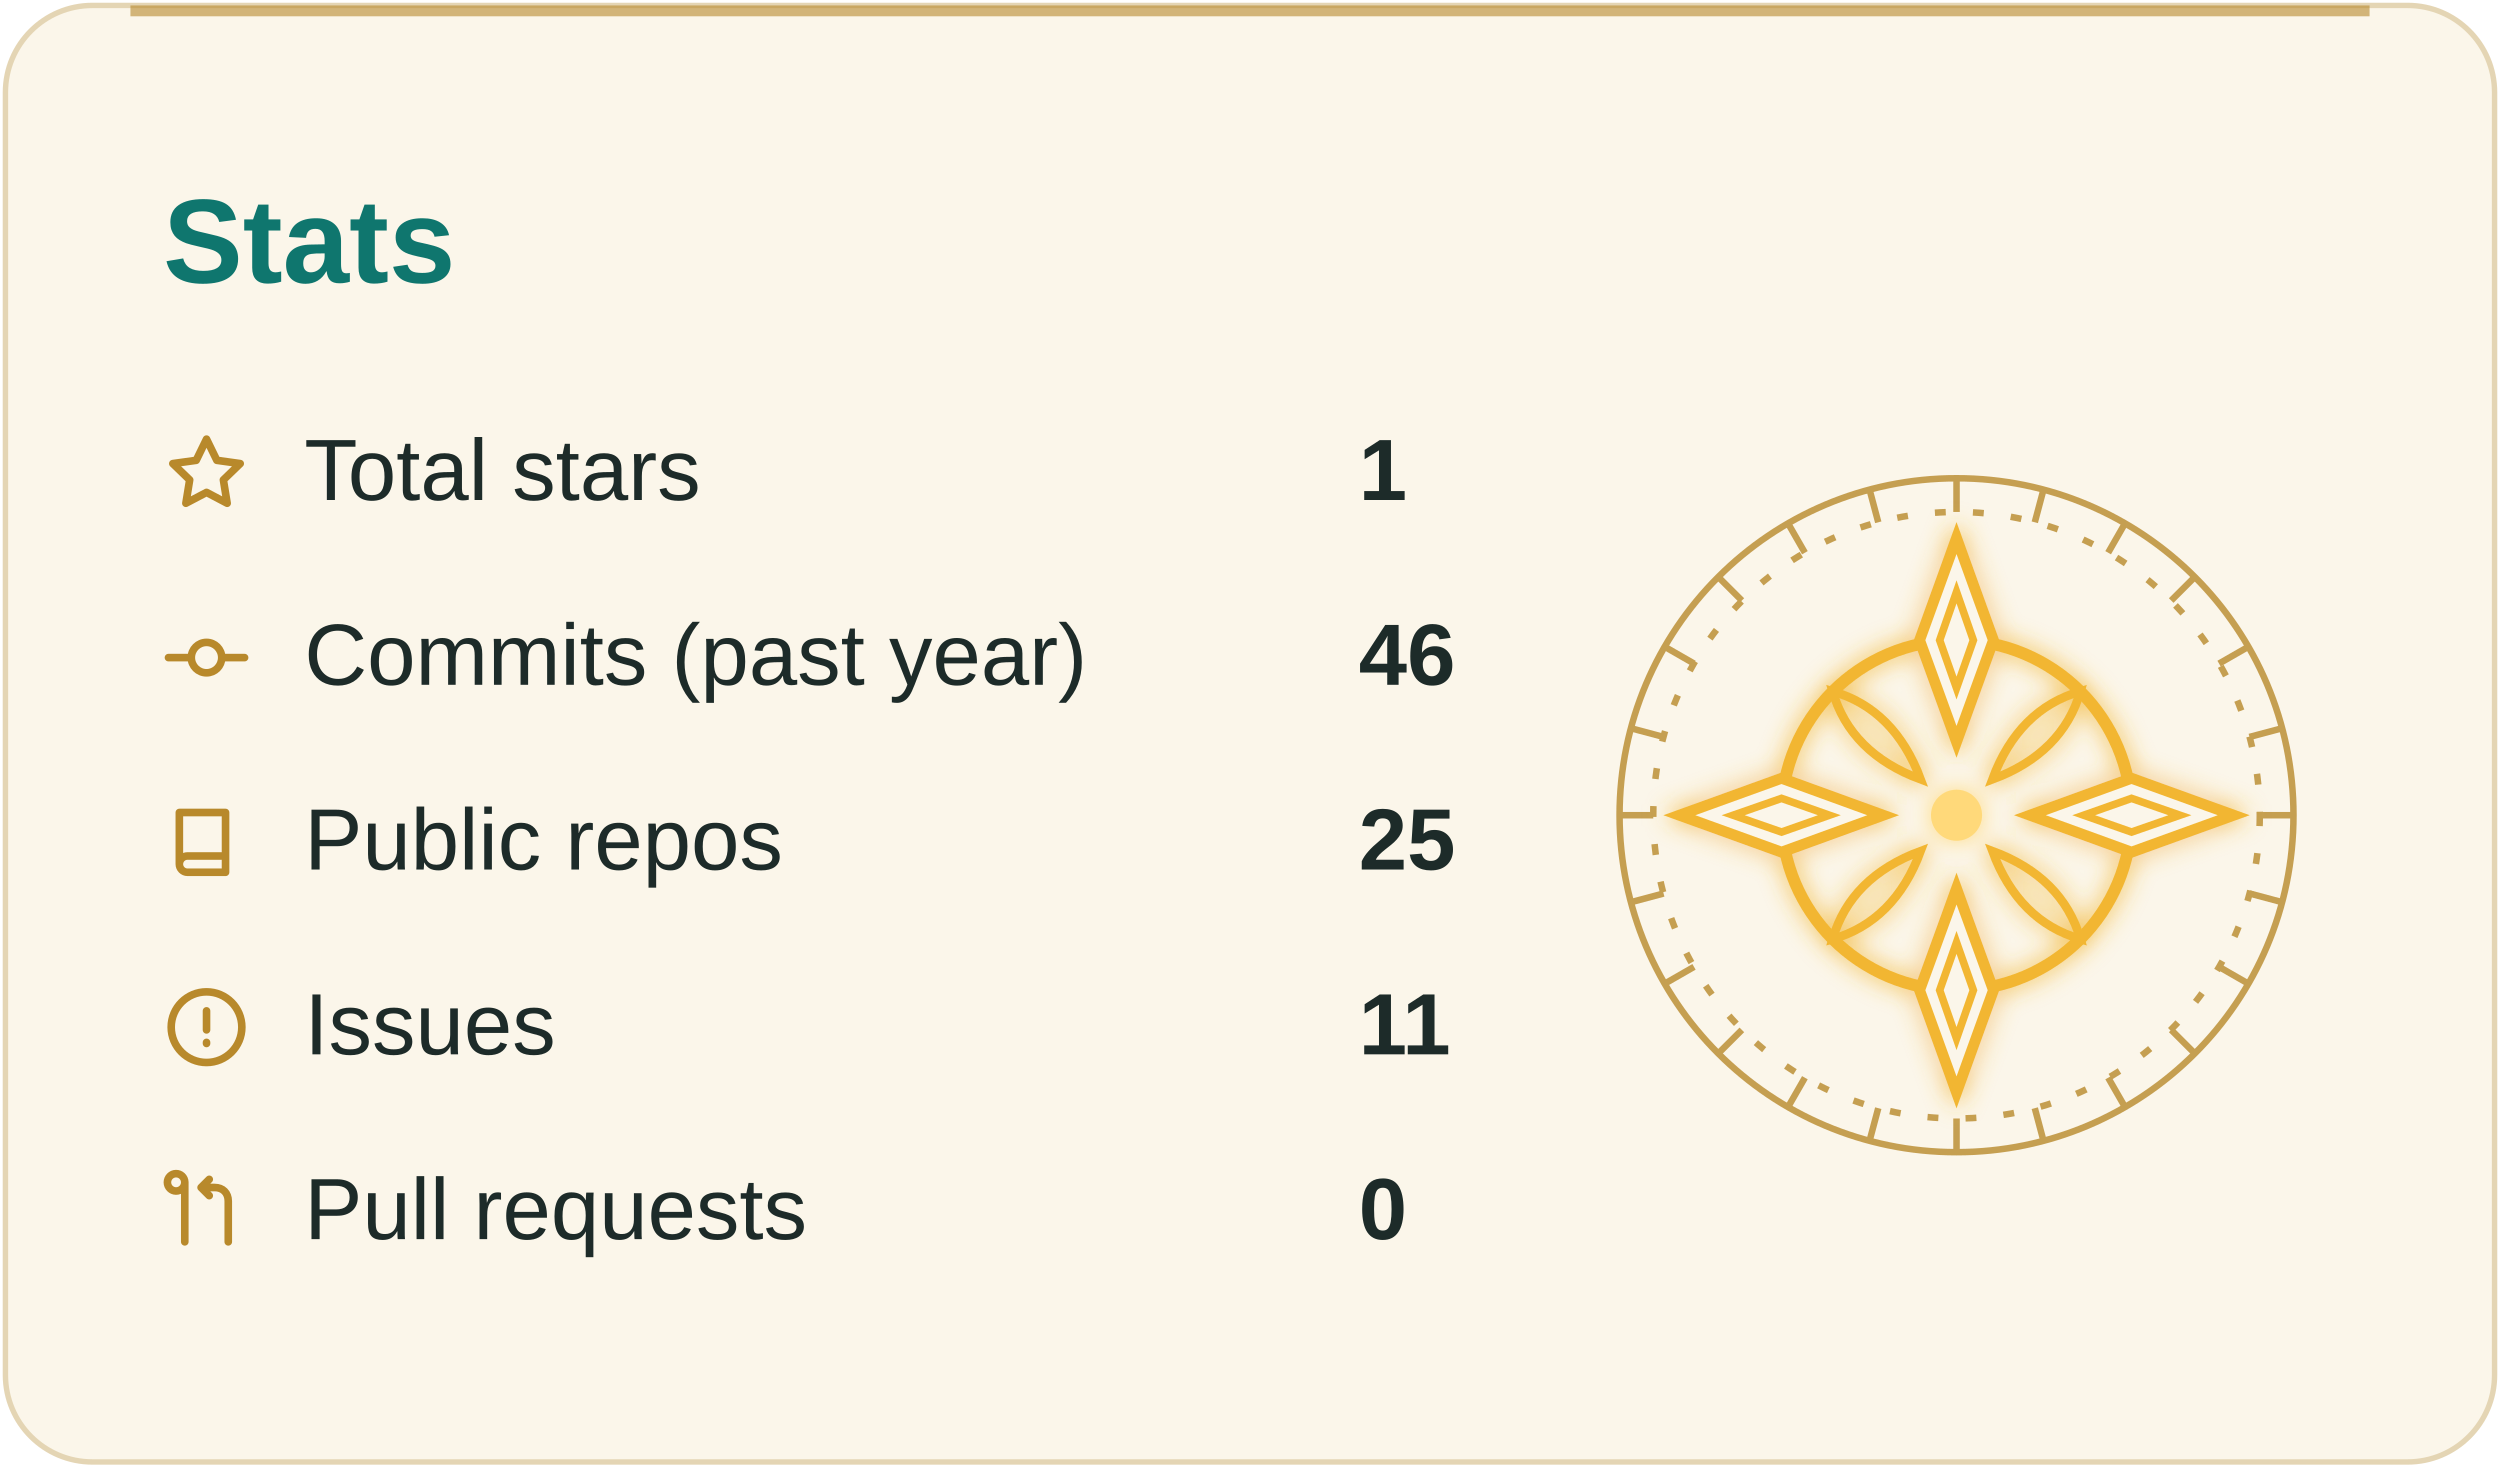
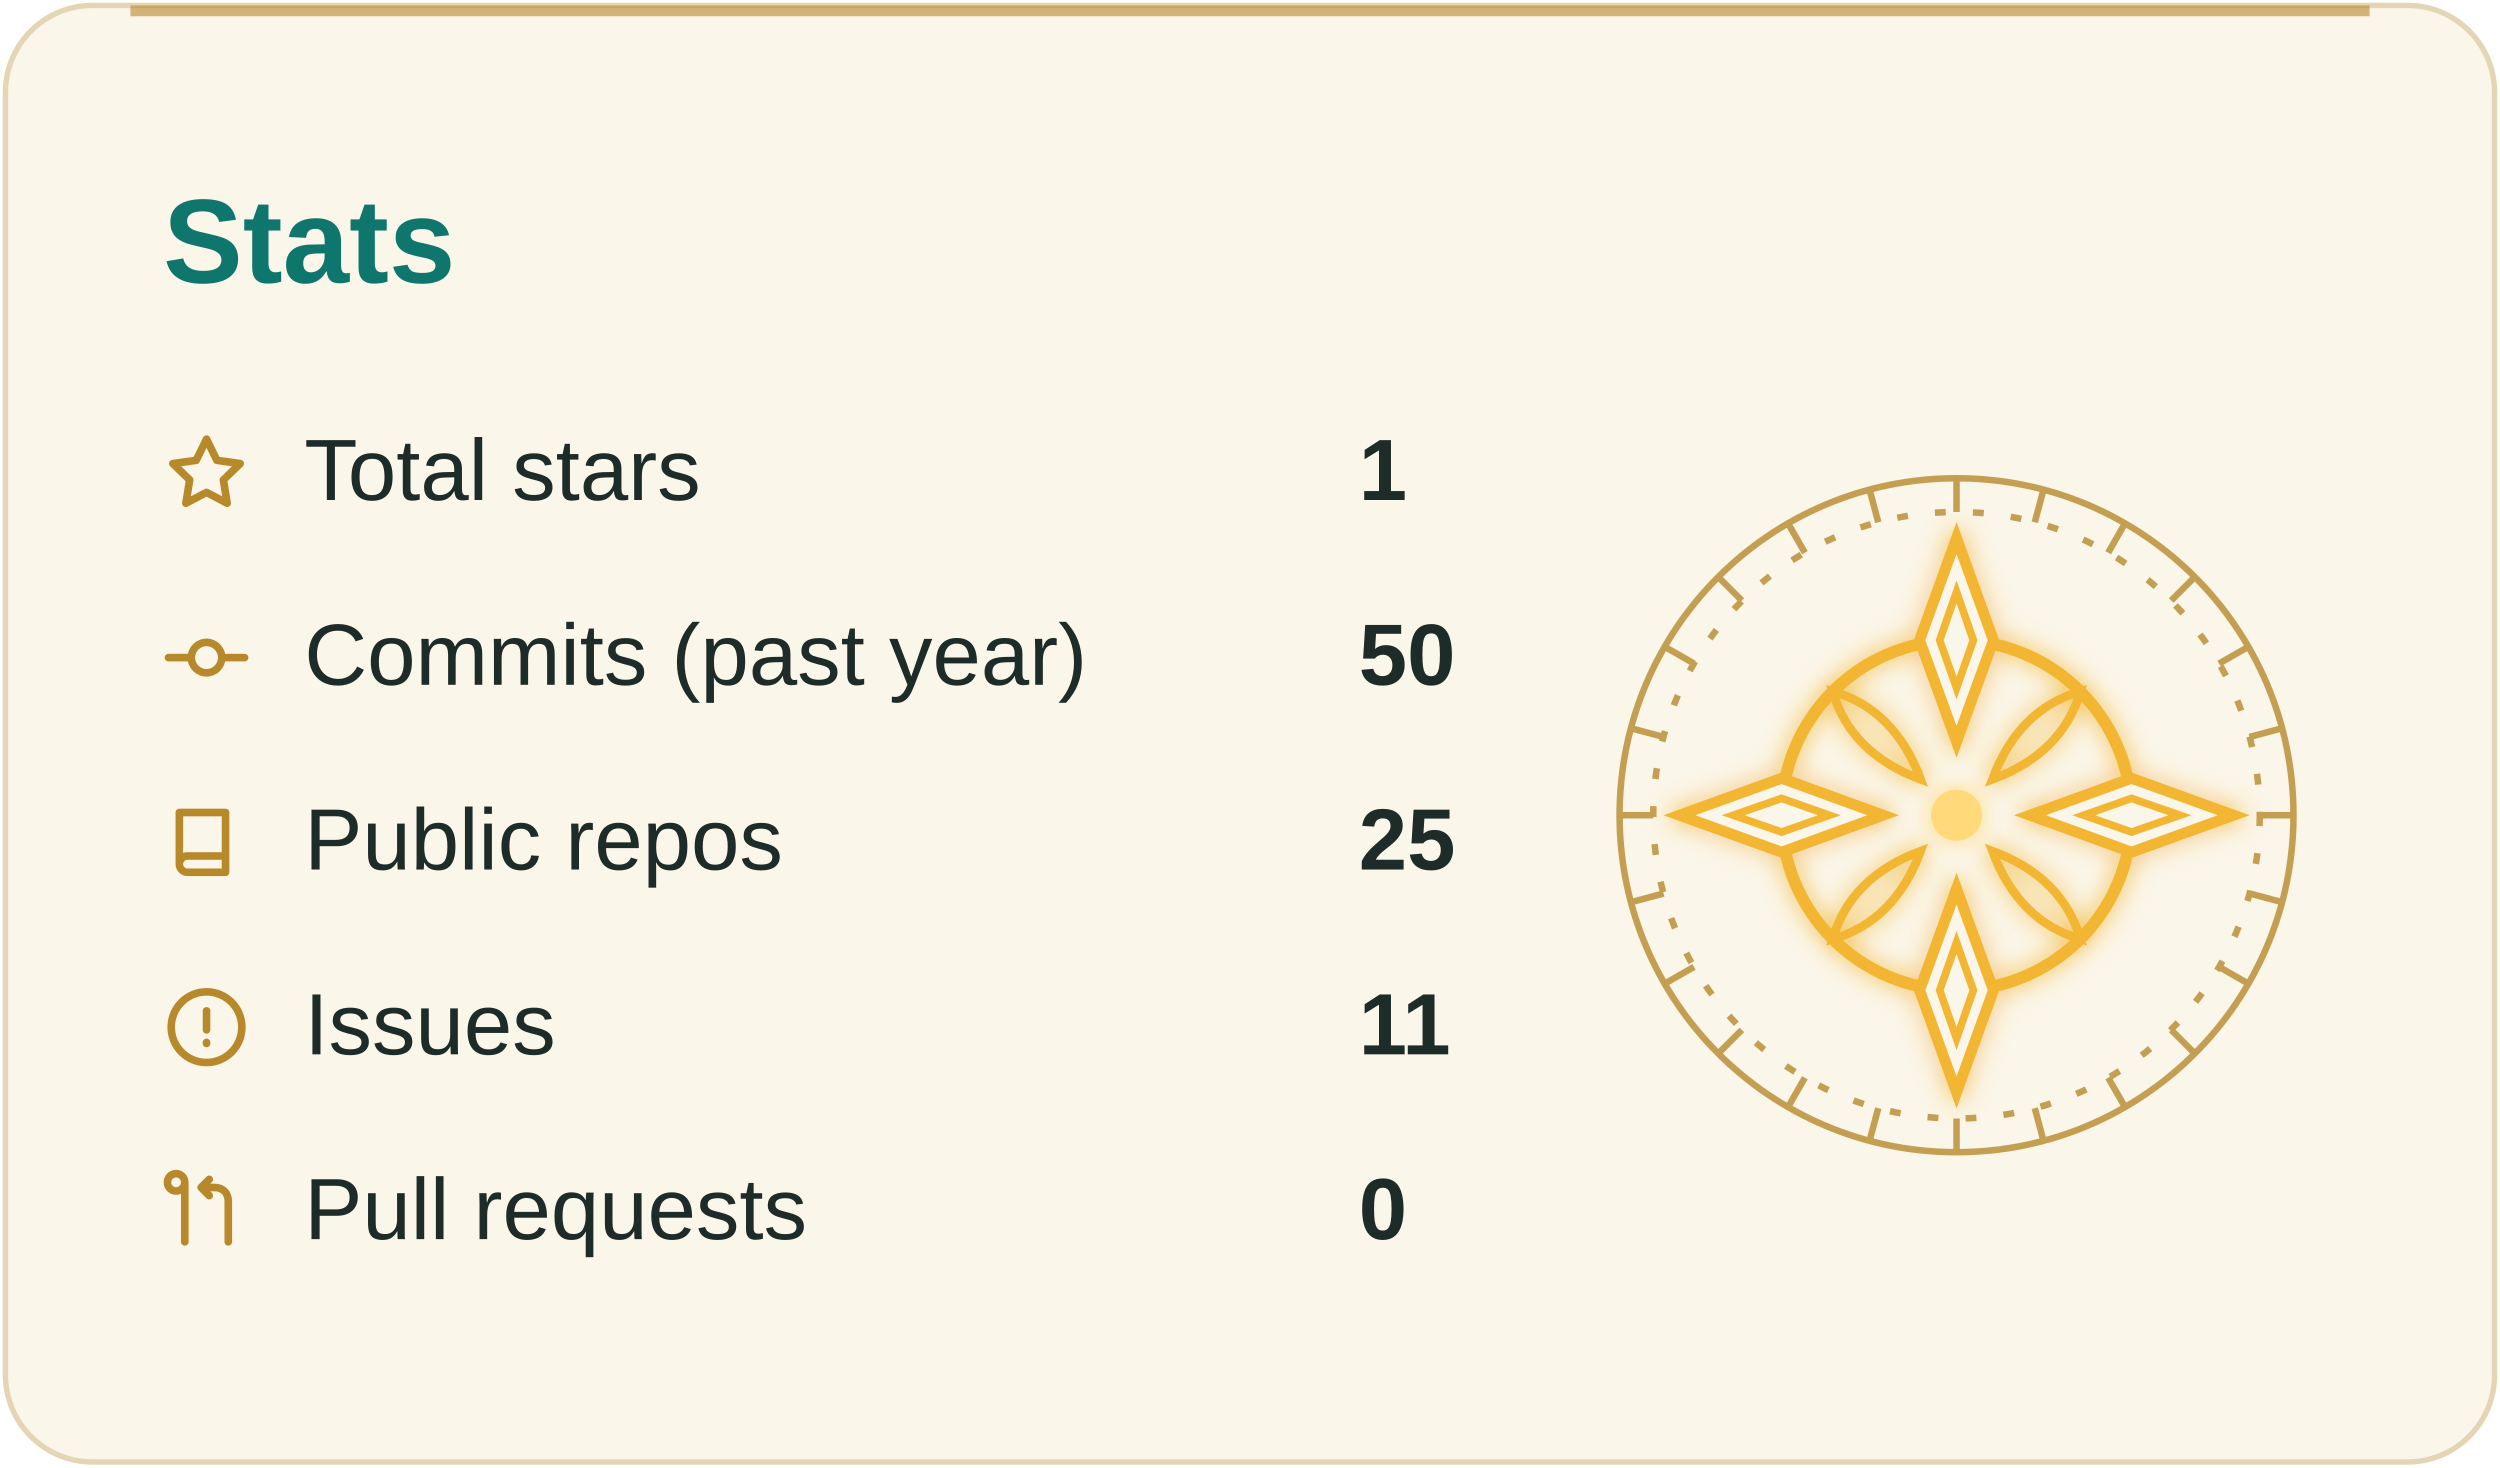
<svg xmlns="http://www.w3.org/2000/svg" viewBox="0 0 460 270" width="460" height="270" role="img" aria-label="GitHub stats">
  <rect x="1" y="1" width="458" height="268" rx="16" fill="#fbf6ea" stroke="#e4d5b4" />
  <rect x="24" y="1" width="412" height="2" fill="#b8892b" opacity="0.6" />
  <text x="30" y="52" font-family="'Segoe UI', 'Helvetica Neue', Arial, sans-serif" font-size="22" font-weight="700" fill="#0f766e">Stats</text>
  <g transform="translate(30 79)">
    <path d="M8 1.8l1.9 3.9 4.3.6-3.1 3 .7 4.3L8 11.6 4.2 13.6l.7-4.3-3.1-3 4.3-.6z" fill="none" stroke="#b8892b" stroke-width="1.4" stroke-linecap="round" stroke-linejoin="round" />
  </g>
  <text x="56" y="92" font-family="'Segoe UI', 'Helvetica Neue', Arial, sans-serif" font-size="16" fill="#1d2b29">Total stars</text>
  <text x="250" y="92" font-family="'Segoe UI', 'Helvetica Neue', Arial, sans-serif" font-size="16" font-weight="700" fill="#1d2b29">1</text>
  <g transform="translate(30 113)">
    <path d="M1 8h4M11 8h4M8 5.2a2.8 2.8 0 1 0 0 5.6 2.8 2.8 0 0 0 0-5.6z" fill="none" stroke="#b8892b" stroke-width="1.4" stroke-linecap="round" stroke-linejoin="round" />
  </g>
  <text x="56" y="126" font-family="'Segoe UI', 'Helvetica Neue', Arial, sans-serif" font-size="16" fill="#1d2b29">Commits (past year)</text>
-   <text x="250" y="126" font-family="'Segoe UI', 'Helvetica Neue', Arial, sans-serif" font-size="16" font-weight="700" fill="#1d2b29">46</text>
+   <text x="250" y="126" font-family="'Segoe UI', 'Helvetica Neue', Arial, sans-serif" font-size="16" font-weight="700" fill="#1d2b29">50</text>
  <g transform="translate(30 147)">
    <path d="M3 2.5h8.5v11H4.5A1.5 1.5 0 0 1 3 12V2.5zM3 12a1.5 1.5 0 0 1 1.5-1.5h7" fill="none" stroke="#b8892b" stroke-width="1.4" stroke-linecap="round" stroke-linejoin="round" />
  </g>
  <text x="56" y="160" font-family="'Segoe UI', 'Helvetica Neue', Arial, sans-serif" font-size="16" fill="#1d2b29">Public repos</text>
  <text x="250" y="160" font-family="'Segoe UI', 'Helvetica Neue', Arial, sans-serif" font-size="16" font-weight="700" fill="#1d2b29">25</text>
  <g transform="translate(30 181)">
    <path d="M8 1.5a6.5 6.5 0 1 0 0 13 6.5 6.5 0 0 0 0-13zM8 5v3.5M8 10.8v.2" fill="none" stroke="#b8892b" stroke-width="1.4" stroke-linecap="round" stroke-linejoin="round" />
  </g>
  <text x="56" y="194" font-family="'Segoe UI', 'Helvetica Neue', Arial, sans-serif" font-size="16" fill="#1d2b29">Issues</text>
  <text x="250" y="194" font-family="'Segoe UI', 'Helvetica Neue', Arial, sans-serif" font-size="16" font-weight="700" fill="#1d2b29">11</text>
  <g transform="translate(30 215)">
    <path d="M4 2.5v11M4 2.5a1.6 1.6 0 1 0 0 .1M12 13.5V6c0-1.5-1-2.5-2.5-2.5H7M8.5 2l-1.5 1.5L8.5 5" fill="none" stroke="#b8892b" stroke-width="1.4" stroke-linecap="round" stroke-linejoin="round" />
  </g>
  <text x="56" y="228" font-family="'Segoe UI', 'Helvetica Neue', Arial, sans-serif" font-size="16" fill="#1d2b29">Pull requests</text>
  <text x="250" y="228" font-family="'Segoe UI', 'Helvetica Neue', Arial, sans-serif" font-size="16" font-weight="700" fill="#1d2b29">0</text>
  <g fill="none" stroke="#b8892b" stroke-width="1.2" opacity="0.8">
    <circle cx="360" cy="150" r="62" />
    <circle cx="360" cy="150" r="55.8" stroke-dasharray="2 5" />
    <g>
      <line x1="415.8" y1="150.0" x2="422.0" y2="150.0" />
      <line x1="413.9" y1="164.4" x2="419.9" y2="166.0" />
      <line x1="408.3" y1="177.9" x2="413.7" y2="181.0" />
      <line x1="399.5" y1="189.5" x2="403.8" y2="193.8" />
      <line x1="387.9" y1="198.3" x2="391.0" y2="203.7" />
      <line x1="374.4" y1="203.9" x2="376.0" y2="209.9" />
      <line x1="360.0" y1="205.8" x2="360.0" y2="212.0" />
      <line x1="345.6" y1="203.9" x2="344.0" y2="209.9" />
      <line x1="332.1" y1="198.3" x2="329.0" y2="203.7" />
      <line x1="320.5" y1="189.5" x2="316.2" y2="193.8" />
      <line x1="311.7" y1="177.9" x2="306.3" y2="181.0" />
      <line x1="306.1" y1="164.4" x2="300.1" y2="166.0" />
      <line x1="304.2" y1="150.0" x2="298.0" y2="150.0" />
      <line x1="306.1" y1="135.6" x2="300.1" y2="134.0" />
      <line x1="311.7" y1="122.1" x2="306.3" y2="119.0" />
      <line x1="320.5" y1="110.5" x2="316.2" y2="106.2" />
      <line x1="332.1" y1="101.7" x2="329.0" y2="96.3" />
      <line x1="345.6" y1="96.1" x2="344.0" y2="90.1" />
      <line x1="360.0" y1="94.2" x2="360.0" y2="88.0" />
      <line x1="374.4" y1="96.1" x2="376.0" y2="90.1" />
      <line x1="387.9" y1="101.7" x2="391.0" y2="96.3" />
      <line x1="399.5" y1="110.5" x2="403.8" y2="106.2" />
      <line x1="408.3" y1="122.1" x2="413.7" y2="119.0" />
      <line x1="413.9" y1="135.6" x2="419.9" y2="134.0" />
      <animateTransform attributeName="transform" type="rotate" from="0 360 150" to="360 360 150" dur="60s" repeatCount="indefinite" />
    </g>
  </g>
  <defs>
    <filter id="seal-glow" x="-50%" y="-50%" width="200%" height="200%">
      <feGaussianBlur stdDeviation="2.2" result="b" />
      <feMerge>
        <feMergeNode in="b" />
        <feMergeNode in="SourceGraphic" />
      </feMerge>
    </filter>
  </defs>
  <g stroke="#f2b632" filter="url(#seal-glow)">
    <circle cx="360" cy="150" r="32.2" fill="none" stroke-width="2.2" />
    <polygon points="360.0,99.0 366.8,117.8 360.0,136.5 353.2,117.8" fill="#fbf6ea" stroke-width="2" />
    <polygon points="360.0,108.9 363.1,117.8 360.0,126.6 356.9,117.8" fill="none" stroke-width="1.4" />
    <polygon points="411.0,150.0 392.2,156.8 373.5,150.0 392.2,143.2" fill="#fbf6ea" stroke-width="2" />
    <polygon points="401.1,150.0 392.2,153.1 383.4,150.0 392.2,146.9" fill="none" stroke-width="1.4" />
    <polygon points="360.0,201.0 353.2,182.2 360.0,163.5 366.8,182.2" fill="#fbf6ea" stroke-width="2" />
    <polygon points="360.0,191.1 356.9,182.2 360.0,173.4 363.1,182.2" fill="none" stroke-width="1.4" />
    <polygon points="309.0,150.0 327.8,143.2 346.5,150.0 327.8,156.8" fill="#fbf6ea" stroke-width="2" />
    <polygon points="318.9,150.0 327.8,146.9 336.6,150.0 327.8,153.1" fill="none" stroke-width="1.4" />
    <path d="M382.8 127.2 Q379.5 138.6 366.6 143.4 Q371.4 130.5 382.8 127.2 Z" fill="none" stroke-width="1.6" />
    <path d="M382.8 172.8 Q371.4 169.5 366.6 156.6 Q379.5 161.4 382.8 172.8 Z" fill="none" stroke-width="1.6" />
    <path d="M337.2 172.8 Q340.5 161.4 353.4 156.6 Q348.6 169.5 337.2 172.8 Z" fill="none" stroke-width="1.6" />
    <path d="M337.2 127.2 Q348.6 130.5 353.4 143.4 Q340.5 138.6 337.2 127.2 Z" fill="none" stroke-width="1.6" />
    <circle cx="360" cy="150" r="4.7" fill="#ffd97a" stroke="none" />
    <animateTransform attributeName="transform" type="rotate" from="0 360 150" to="90 360 150" dur="24s" repeatCount="indefinite" />
    <animate attributeName="opacity" values="0.85;1;0.85" dur="4s" repeatCount="indefinite" />
  </g>
</svg>
